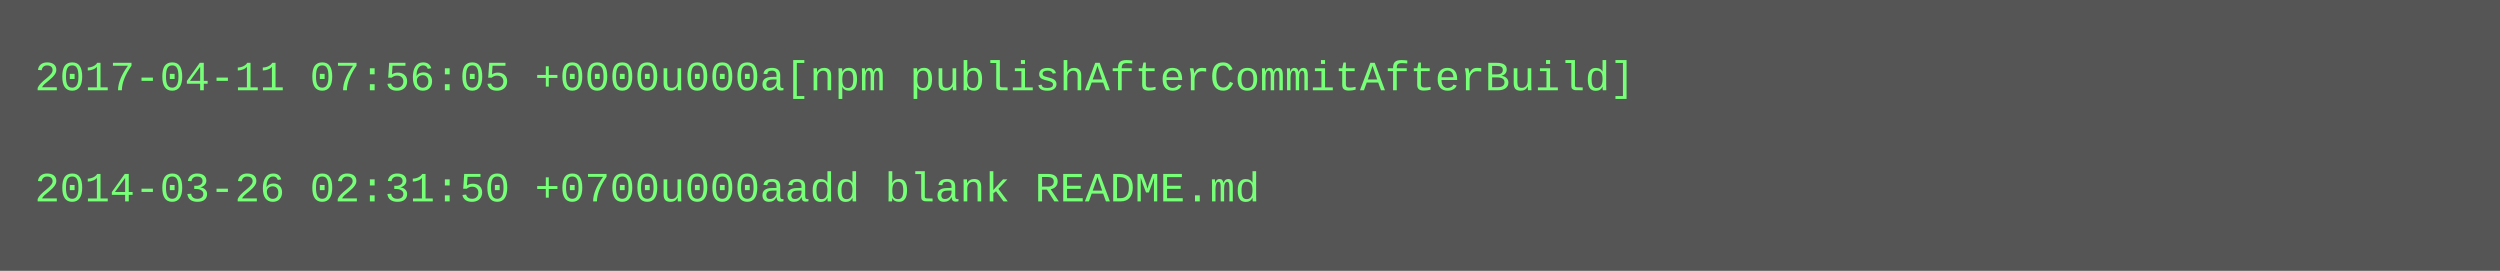
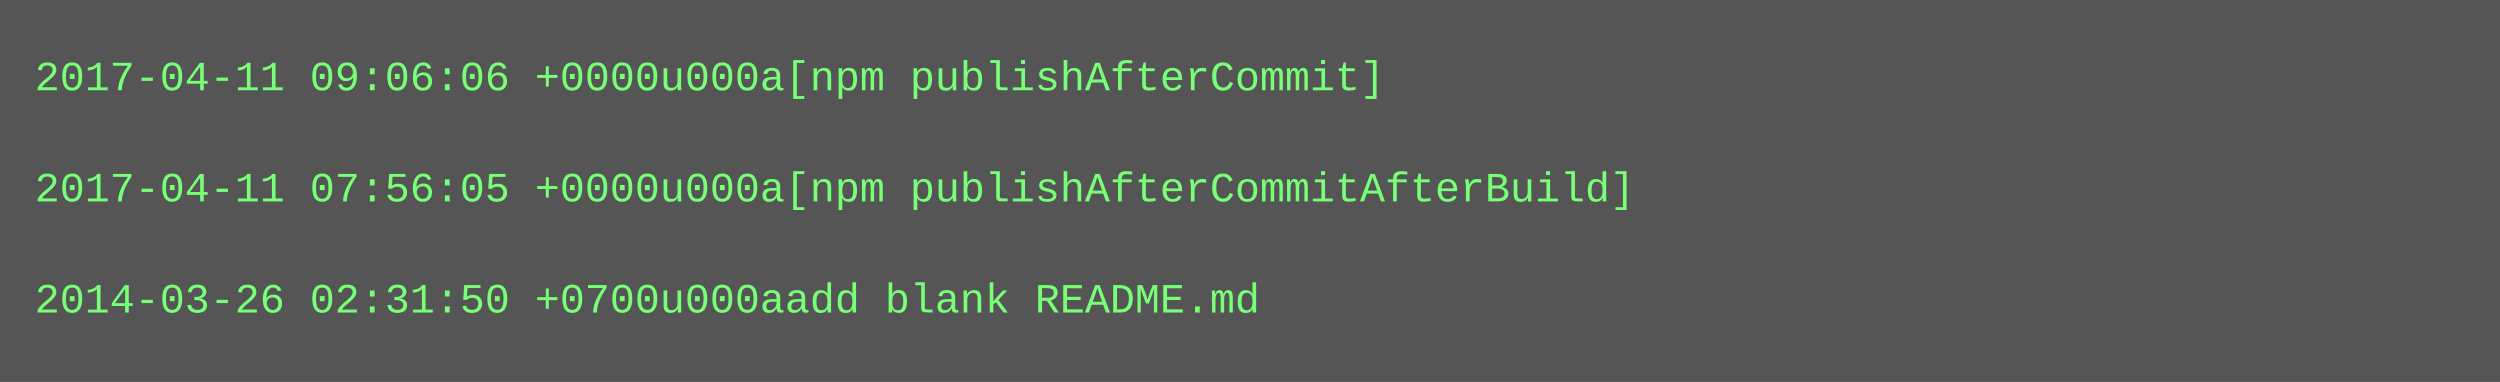
- <svg xmlns="http://www.w3.org/2000/svg" height="78" width="720">
-   <rect height="78" fill="#555" width="720" />
+ <svg xmlns="http://www.w3.org/2000/svg" height="110" width="720">
+   <rect height="110" fill="#555" width="720" />
  <text fill="#7f7" font-family="Courier New" font-size="12" xml:space="preserve">
-     <tspan x="10" y="26">2017-04-11 07:56:05 +0000u000a[npm publishAfterCommitAfterBuild]</tspan>
+     <tspan x="10" y="26">2017-04-11 09:06:06 +0000u000a[npm publishAfterCommit]</tspan>
    <tspan x="10" y="42" />
-     <tspan x="10" y="58">2014-03-26 02:31:50 +0700u000aadd blank README.md</tspan>
+     <tspan x="10" y="58">2017-04-11 07:56:05 +0000u000a[npm publishAfterCommitAfterBuild]</tspan>
+     <tspan x="10" y="74" />
+     <tspan x="10" y="90">2014-03-26 02:31:50 +0700u000aadd blank README.md</tspan>
  </text>
</svg>
